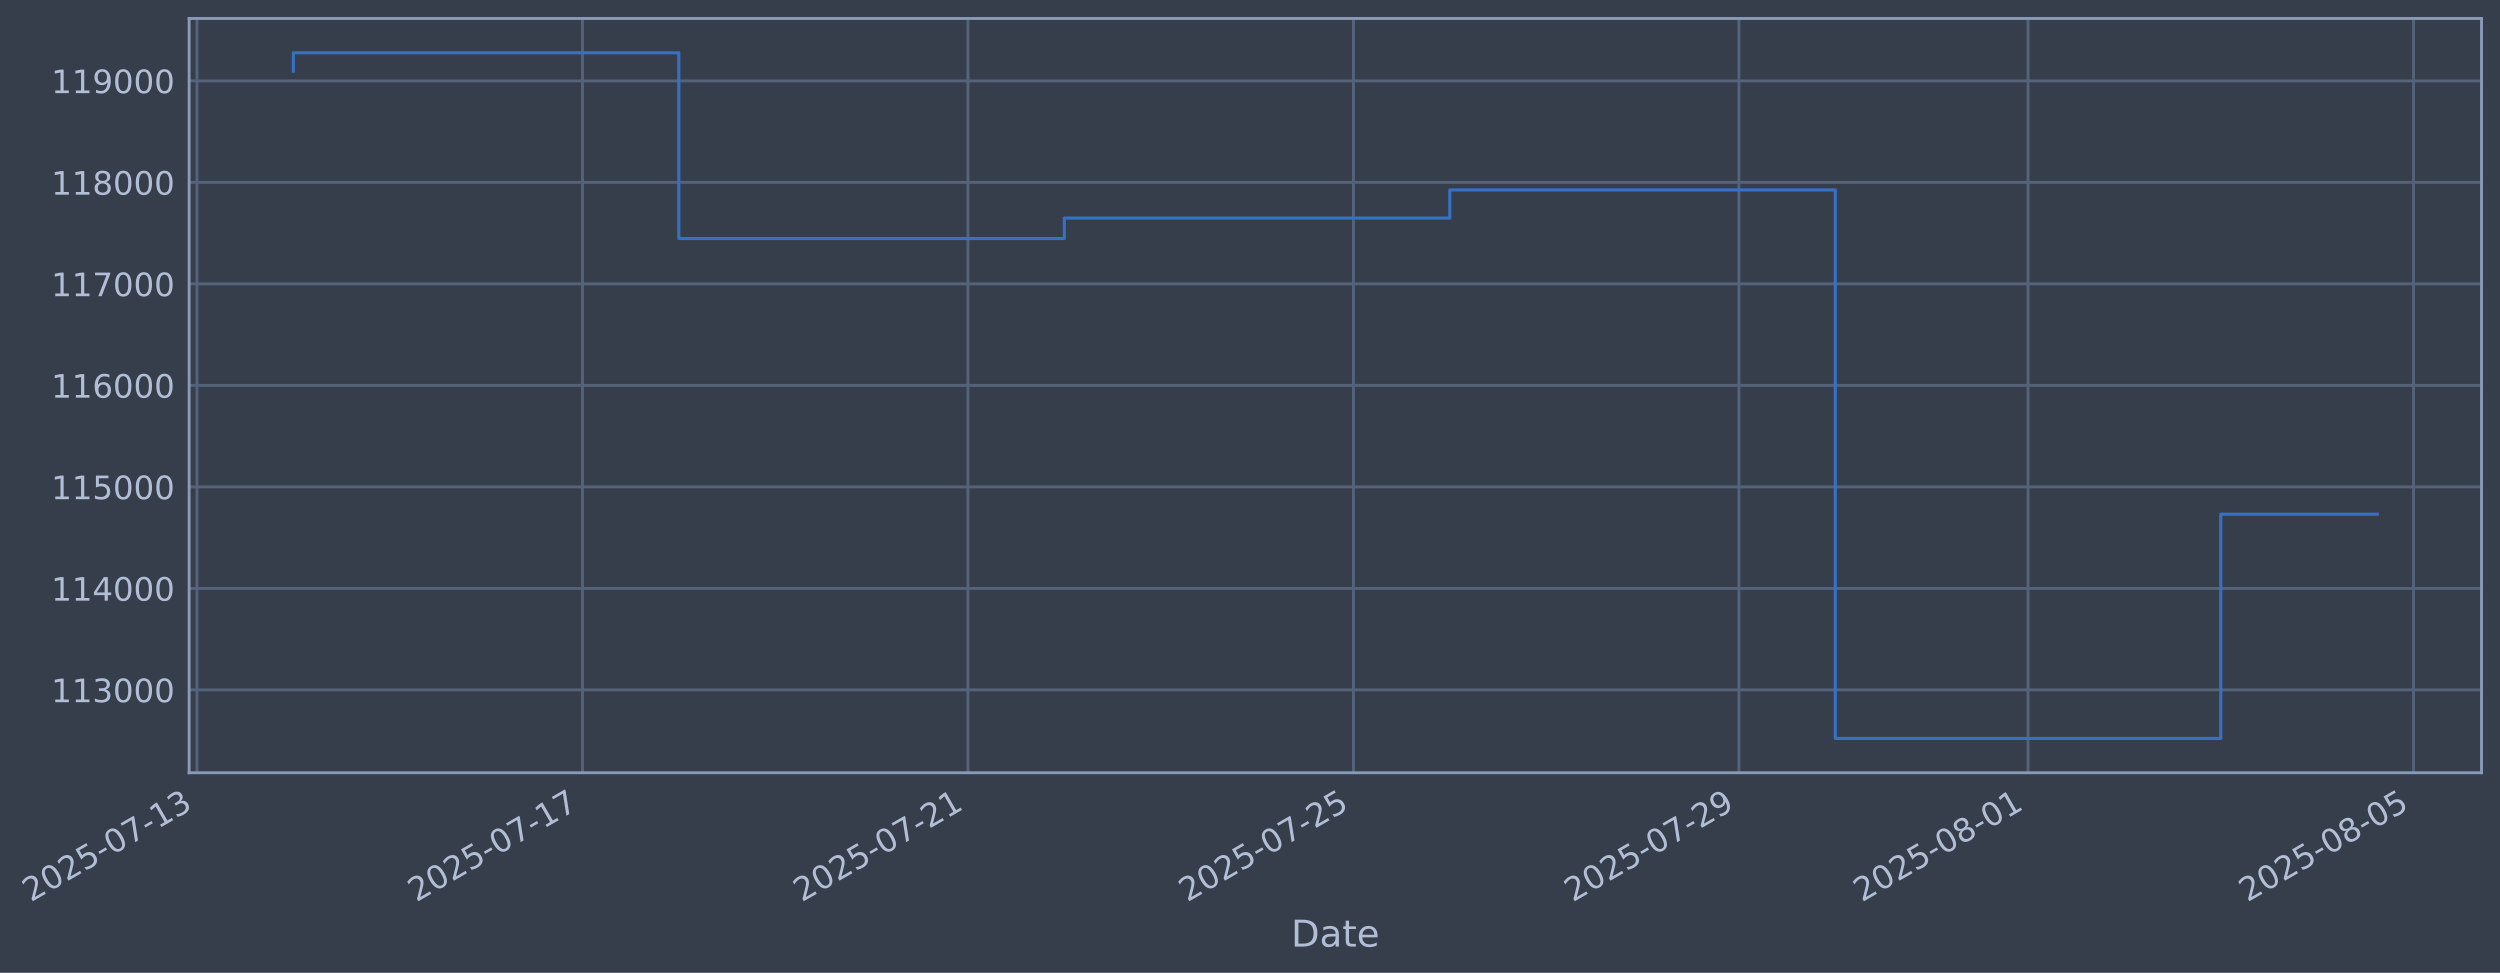
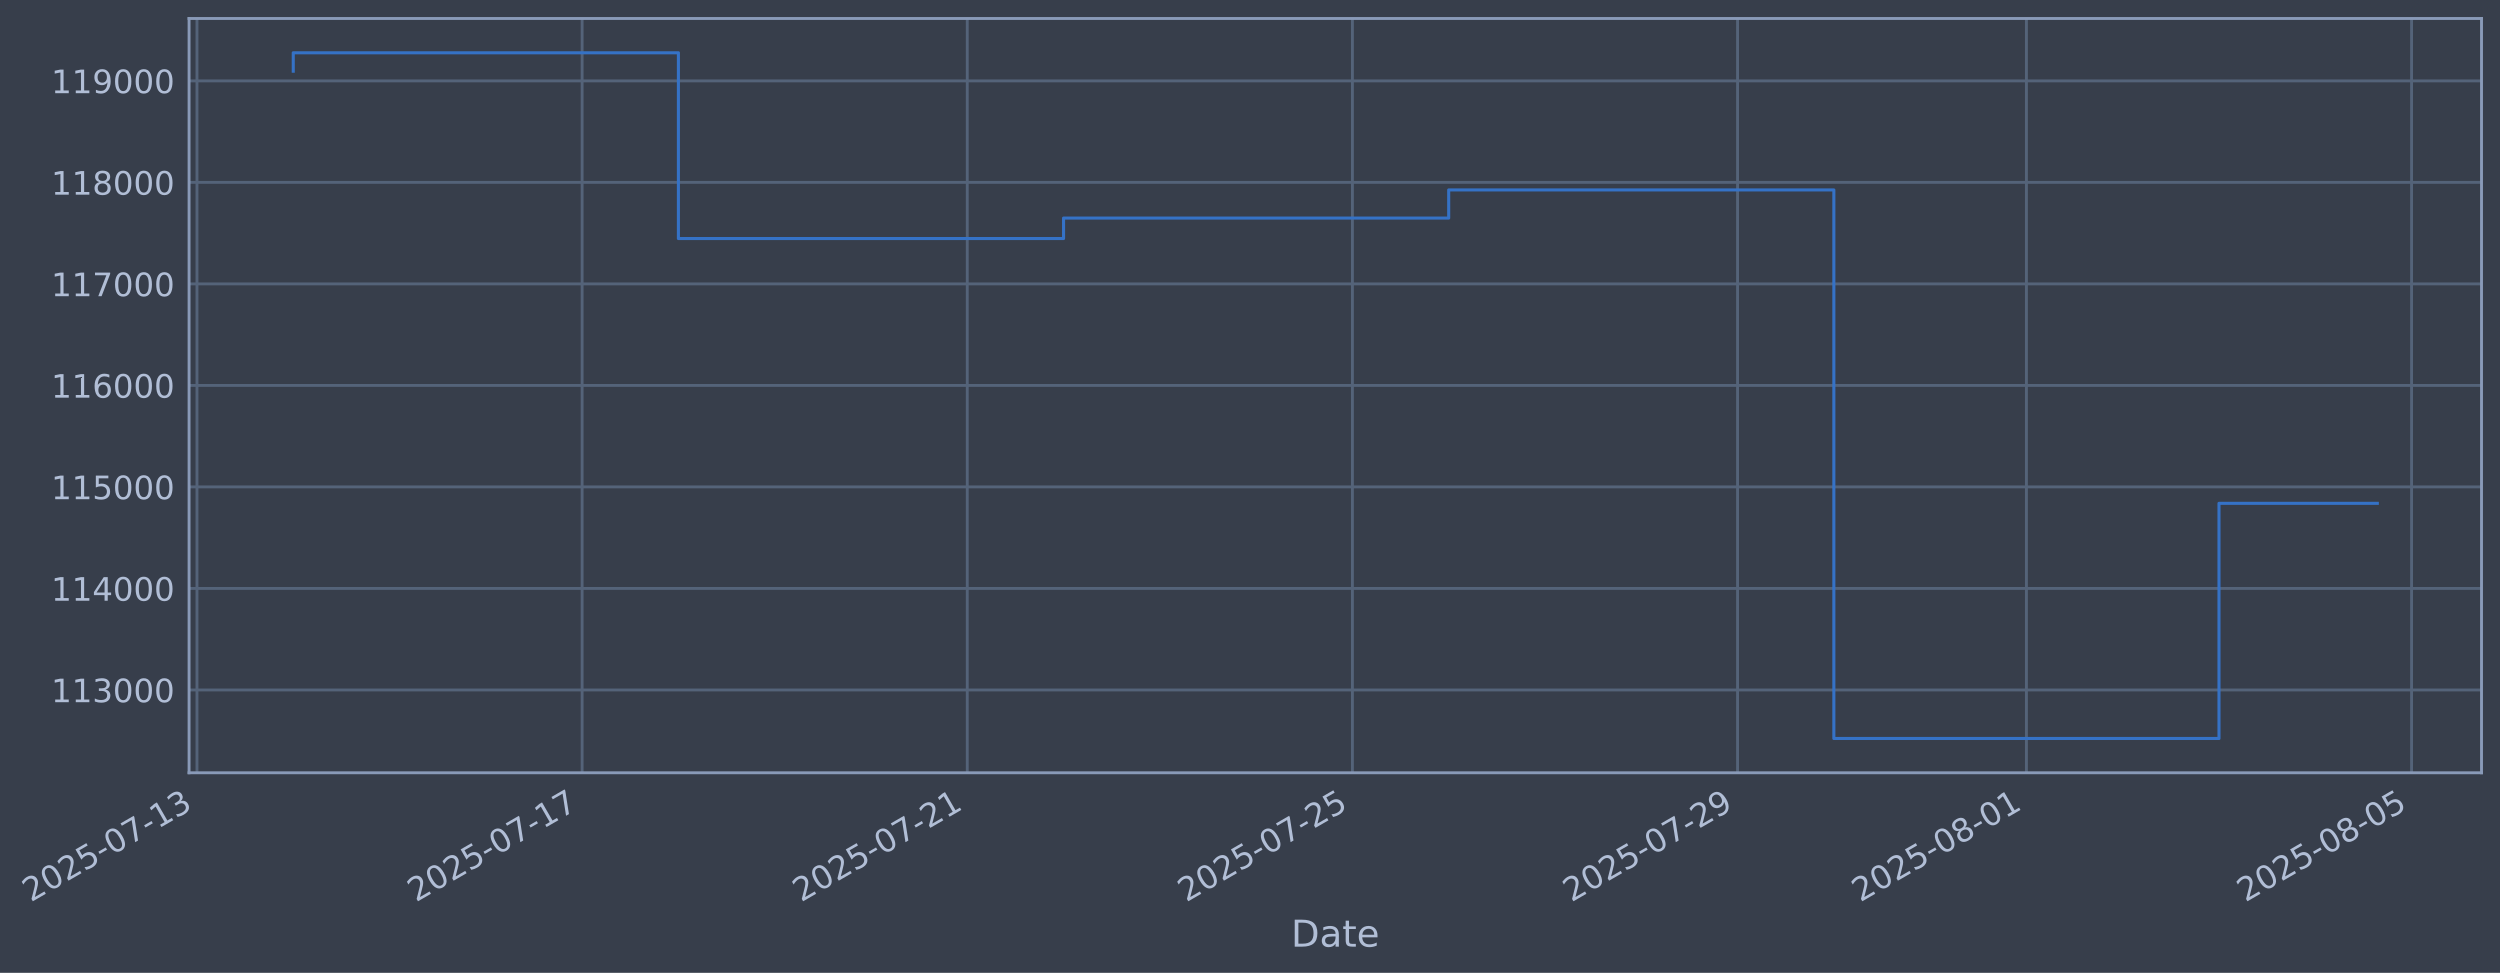
- <svg xmlns="http://www.w3.org/2000/svg" xmlns:xlink="http://www.w3.org/1999/xlink" width="973.664pt" height="378.87pt" viewBox="0 0 973.664 378.87" version="1.1">
+ <svg xmlns="http://www.w3.org/2000/svg" xmlns:xlink="http://www.w3.org/1999/xlink" width="973.63pt" height="378.87pt" viewBox="0 0 973.63 378.87" version="1.1">
  <defs>
    <style type="text/css">*{stroke-linejoin: round; stroke-linecap: butt}</style>
  </defs>
  <g id="figure_1">
    <g id="patch_1">
-       <path d="M 0 378.87  L 973.664 378.87  L 973.664 0  L 0 0  z " style="fill: #373e4b" />
+       <path d="M 0 378.87  L 973.63 378.87  L 973.63 0  L 0 0  z " style="fill: #373e4b" />
    </g>
    <g id="axes_1">
      <g id="patch_2">
-         <path d="M 73.664 300.96  L 966.464 300.96  L 966.464 7.2  L 73.664 7.2  z " style="fill: #373e4b" />
+         <path d="M 73.63 300.96  L 966.43 300.96  L 966.43 7.2  L 73.63 7.2  z " style="fill: #373e4b" />
      </g>
      <g id="matplotlib.axis_1">
        <g id="xtick_1">
          <g id="line2d_1">
-             <path d="M 76.713 300.96  L 76.713 7.2  " clip-path="url(#p34dbff7aac)" style="fill: none; stroke: #546379; stroke-width: 1.12; stroke-linecap: square" />
+             <path d="M 76.713 300.96  L 76.713 7.2  " clip-path="url(#pfd9435f99b)" style="fill: none; stroke: #546379; stroke-width: 1.12; stroke-linecap: square" />
          </g>
          <g id="line2d_2" />
          <g id="text_1">
            <g style="fill: #b1bed6" transform="translate(11.98702 351.4642) rotate(-30) scale(0.126 -0.126)">
              <defs>
                <path id="DejaVuSans-32" d="M 1228 531  L 3431 531  L 3431 0  L 469 0  L 469 531  Q 828 903 1448 1529  Q 2069 2156 2228 2338  Q 2531 2678 2651 2914  Q 2772 3150 2772 3378  Q 2772 3750 2511 3984  Q 2250 4219 1831 4219  Q 1534 4219 1204 4116  Q 875 4013 500 3803  L 500 4441  Q 881 4594 1212 4672  Q 1544 4750 1819 4750  Q 2544 4750 2975 4387  Q 3406 4025 3406 3419  Q 3406 3131 3298 2873  Q 3191 2616 2906 2266  Q 2828 2175 2409 1742  Q 1991 1309 1228 531  z " transform="scale(0.015625)" />
                <path id="DejaVuSans-30" d="M 2034 4250  Q 1547 4250 1301 3770  Q 1056 3291 1056 2328  Q 1056 1369 1301 889  Q 1547 409 2034 409  Q 2525 409 2770 889  Q 3016 1369 3016 2328  Q 3016 3291 2770 3770  Q 2525 4250 2034 4250  z M 2034 4750  Q 2819 4750 3233 4129  Q 3647 3509 3647 2328  Q 3647 1150 3233 529  Q 2819 -91 2034 -91  Q 1250 -91 836 529  Q 422 1150 422 2328  Q 422 3509 836 4129  Q 1250 4750 2034 4750  z " transform="scale(0.015625)" />
                <path id="DejaVuSans-35" d="M 691 4666  L 3169 4666  L 3169 4134  L 1269 4134  L 1269 2991  Q 1406 3038 1543 3061  Q 1681 3084 1819 3084  Q 2600 3084 3056 2656  Q 3513 2228 3513 1497  Q 3513 744 3044 326  Q 2575 -91 1722 -91  Q 1428 -91 1123 -41  Q 819 9 494 109  L 494 744  Q 775 591 1075 516  Q 1375 441 1709 441  Q 2250 441 2565 725  Q 2881 1009 2881 1497  Q 2881 1984 2565 2268  Q 2250 2553 1709 2553  Q 1456 2553 1204 2497  Q 953 2441 691 2322  L 691 4666  z " transform="scale(0.015625)" />
                <path id="DejaVuSans-2d" d="M 313 2009  L 1997 2009  L 1997 1497  L 313 1497  L 313 2009  z " transform="scale(0.015625)" />
                <path id="DejaVuSans-37" d="M 525 4666  L 3525 4666  L 3525 4397  L 1831 0  L 1172 0  L 2766 4134  L 525 4134  L 525 4666  z " transform="scale(0.015625)" />
                <path id="DejaVuSans-31" d="M 794 531  L 1825 531  L 1825 4091  L 703 3866  L 703 4441  L 1819 4666  L 2450 4666  L 2450 531  L 3481 531  L 3481 0  L 794 0  L 794 531  z " transform="scale(0.015625)" />
                <path id="DejaVuSans-33" d="M 2597 2516  Q 3050 2419 3304 2112  Q 3559 1806 3559 1356  Q 3559 666 3084 287  Q 2609 -91 1734 -91  Q 1441 -91 1130 -33  Q 819 25 488 141  L 488 750  Q 750 597 1062 519  Q 1375 441 1716 441  Q 2309 441 2620 675  Q 2931 909 2931 1356  Q 2931 1769 2642 2001  Q 2353 2234 1838 2234  L 1294 2234  L 1294 2753  L 1863 2753  Q 2328 2753 2575 2939  Q 2822 3125 2822 3475  Q 2822 3834 2567 4026  Q 2313 4219 1838 4219  Q 1578 4219 1281 4162  Q 984 4106 628 3988  L 628 4550  Q 988 4650 1302 4700  Q 1616 4750 1894 4750  Q 2613 4750 3031 4423  Q 3450 4097 3450 3541  Q 3450 3153 3228 2886  Q 3006 2619 2597 2516  z " transform="scale(0.015625)" />
              </defs>
              <use xlink:href="#DejaVuSans-32" />
              <use xlink:href="#DejaVuSans-30" transform="translate(63.62305 0)" />
              <use xlink:href="#DejaVuSans-32" transform="translate(127.2461 0)" />
              <use xlink:href="#DejaVuSans-35" transform="translate(190.8691 0)" />
              <use xlink:href="#DejaVuSans-2d" transform="translate(254.4922 0)" />
              <use xlink:href="#DejaVuSans-30" transform="translate(290.5762 0)" />
              <use xlink:href="#DejaVuSans-37" transform="translate(354.1992 0)" />
              <use xlink:href="#DejaVuSans-2d" transform="translate(417.8223 0)" />
              <use xlink:href="#DejaVuSans-31" transform="translate(453.9062 0)" />
              <use xlink:href="#DejaVuSans-33" transform="translate(517.5293 0)" />
            </g>
          </g>
        </g>
        <g id="xtick_2">
          <g id="line2d_3">
-             <path d="M 226.847 300.96  L 226.847 7.2  " clip-path="url(#p34dbff7aac)" style="fill: none; stroke: #546379; stroke-width: 1.12; stroke-linecap: square" />
+             <path d="M 226.708 300.96  L 226.708 7.2  " clip-path="url(#pfd9435f99b)" style="fill: none; stroke: #546379; stroke-width: 1.12; stroke-linecap: square" />
          </g>
          <g id="line2d_4" />
          <g id="text_2">
-             <g style="fill: #b1bed6" transform="translate(162.1214 351.4642) rotate(-30) scale(0.126 -0.126)">
+             <g style="fill: #b1bed6" transform="translate(161.983 351.4642) rotate(-30) scale(0.126 -0.126)">
              <use xlink:href="#DejaVuSans-32" />
              <use xlink:href="#DejaVuSans-30" transform="translate(63.62305 0)" />
              <use xlink:href="#DejaVuSans-32" transform="translate(127.2461 0)" />
              <use xlink:href="#DejaVuSans-35" transform="translate(190.8691 0)" />
              <use xlink:href="#DejaVuSans-2d" transform="translate(254.4922 0)" />
              <use xlink:href="#DejaVuSans-30" transform="translate(290.5762 0)" />
              <use xlink:href="#DejaVuSans-37" transform="translate(354.1992 0)" />
              <use xlink:href="#DejaVuSans-2d" transform="translate(417.8223 0)" />
              <use xlink:href="#DejaVuSans-31" transform="translate(453.9062 0)" />
              <use xlink:href="#DejaVuSans-37" transform="translate(517.5293 0)" />
            </g>
          </g>
        </g>
        <g id="xtick_3">
          <g id="line2d_5">
-             <path d="M 376.981 300.96  L 376.981 7.2  " clip-path="url(#p34dbff7aac)" style="fill: none; stroke: #546379; stroke-width: 1.12; stroke-linecap: square" />
+             <path d="M 376.704 300.96  L 376.704 7.2  " clip-path="url(#pfd9435f99b)" style="fill: none; stroke: #546379; stroke-width: 1.12; stroke-linecap: square" />
          </g>
          <g id="line2d_6" />
          <g id="text_3">
-             <g style="fill: #b1bed6" transform="translate(312.2558 351.4642) rotate(-30) scale(0.126 -0.126)">
+             <g style="fill: #b1bed6" transform="translate(311.979 351.4642) rotate(-30) scale(0.126 -0.126)">
              <use xlink:href="#DejaVuSans-32" />
              <use xlink:href="#DejaVuSans-30" transform="translate(63.62305 0)" />
              <use xlink:href="#DejaVuSans-32" transform="translate(127.2461 0)" />
              <use xlink:href="#DejaVuSans-35" transform="translate(190.8691 0)" />
              <use xlink:href="#DejaVuSans-2d" transform="translate(254.4922 0)" />
              <use xlink:href="#DejaVuSans-30" transform="translate(290.5762 0)" />
              <use xlink:href="#DejaVuSans-37" transform="translate(354.1992 0)" />
              <use xlink:href="#DejaVuSans-2d" transform="translate(417.8223 0)" />
              <use xlink:href="#DejaVuSans-32" transform="translate(453.9062 0)" />
              <use xlink:href="#DejaVuSans-31" transform="translate(517.5293 0)" />
            </g>
          </g>
        </g>
        <g id="xtick_4">
          <g id="line2d_7">
-             <path d="M 527.116 300.96  L 527.116 7.2  " clip-path="url(#p34dbff7aac)" style="fill: none; stroke: #546379; stroke-width: 1.12; stroke-linecap: square" />
+             <path d="M 526.7 300.96  L 526.7 7.2  " clip-path="url(#pfd9435f99b)" style="fill: none; stroke: #546379; stroke-width: 1.12; stroke-linecap: square" />
          </g>
          <g id="line2d_8" />
          <g id="text_4">
-             <g style="fill: #b1bed6" transform="translate(462.3901 351.4642) rotate(-30) scale(0.126 -0.126)">
+             <g style="fill: #b1bed6" transform="translate(461.9749 351.4642) rotate(-30) scale(0.126 -0.126)">
              <use xlink:href="#DejaVuSans-32" />
              <use xlink:href="#DejaVuSans-30" transform="translate(63.62305 0)" />
              <use xlink:href="#DejaVuSans-32" transform="translate(127.2461 0)" />
              <use xlink:href="#DejaVuSans-35" transform="translate(190.8691 0)" />
              <use xlink:href="#DejaVuSans-2d" transform="translate(254.4922 0)" />
              <use xlink:href="#DejaVuSans-30" transform="translate(290.5762 0)" />
              <use xlink:href="#DejaVuSans-37" transform="translate(354.1992 0)" />
              <use xlink:href="#DejaVuSans-2d" transform="translate(417.8223 0)" />
              <use xlink:href="#DejaVuSans-32" transform="translate(453.9062 0)" />
              <use xlink:href="#DejaVuSans-35" transform="translate(517.5293 0)" />
            </g>
          </g>
        </g>
        <g id="xtick_5">
          <g id="line2d_9">
-             <path d="M 677.25 300.96  L 677.25 7.2  " clip-path="url(#p34dbff7aac)" style="fill: none; stroke: #546379; stroke-width: 1.12; stroke-linecap: square" />
+             <path d="M 676.696 300.96  L 676.696 7.2  " clip-path="url(#pfd9435f99b)" style="fill: none; stroke: #546379; stroke-width: 1.12; stroke-linecap: square" />
          </g>
          <g id="line2d_10" />
          <g id="text_5">
-             <g style="fill: #b1bed6" transform="translate(612.5245 351.4642) rotate(-30) scale(0.126 -0.126)">
+             <g style="fill: #b1bed6" transform="translate(611.9709 351.4642) rotate(-30) scale(0.126 -0.126)">
              <defs>
                <path id="DejaVuSans-39" d="M 703 97  L 703 672  Q 941 559 1184 500  Q 1428 441 1663 441  Q 2288 441 2617 861  Q 2947 1281 2994 2138  Q 2813 1869 2534 1725  Q 2256 1581 1919 1581  Q 1219 1581 811 2004  Q 403 2428 403 3163  Q 403 3881 828 4315  Q 1253 4750 1959 4750  Q 2769 4750 3195 4129  Q 3622 3509 3622 2328  Q 3622 1225 3098 567  Q 2575 -91 1691 -91  Q 1453 -91 1209 -44  Q 966 3 703 97  z M 1959 2075  Q 2384 2075 2632 2365  Q 2881 2656 2881 3163  Q 2881 3666 2632 3958  Q 2384 4250 1959 4250  Q 1534 4250 1286 3958  Q 1038 3666 1038 3163  Q 1038 2656 1286 2365  Q 1534 2075 1959 2075  z " transform="scale(0.015625)" />
              </defs>
              <use xlink:href="#DejaVuSans-32" />
              <use xlink:href="#DejaVuSans-30" transform="translate(63.62305 0)" />
              <use xlink:href="#DejaVuSans-32" transform="translate(127.2461 0)" />
              <use xlink:href="#DejaVuSans-35" transform="translate(190.8691 0)" />
              <use xlink:href="#DejaVuSans-2d" transform="translate(254.4922 0)" />
              <use xlink:href="#DejaVuSans-30" transform="translate(290.5762 0)" />
              <use xlink:href="#DejaVuSans-37" transform="translate(354.1992 0)" />
              <use xlink:href="#DejaVuSans-2d" transform="translate(417.8223 0)" />
              <use xlink:href="#DejaVuSans-32" transform="translate(453.9062 0)" />
              <use xlink:href="#DejaVuSans-39" transform="translate(517.5293 0)" />
            </g>
          </g>
        </g>
        <g id="xtick_6">
          <g id="line2d_11">
-             <path d="M 789.851 300.96  L 789.851 7.2  " clip-path="url(#p34dbff7aac)" style="fill: none; stroke: #546379; stroke-width: 1.12; stroke-linecap: square" />
+             <path d="M 789.193 300.96  L 789.193 7.2  " clip-path="url(#pfd9435f99b)" style="fill: none; stroke: #546379; stroke-width: 1.12; stroke-linecap: square" />
          </g>
          <g id="line2d_12" />
          <g id="text_6">
-             <g style="fill: #b1bed6" transform="translate(725.1253 351.4642) rotate(-30) scale(0.126 -0.126)">
+             <g style="fill: #b1bed6" transform="translate(724.4679 351.4642) rotate(-30) scale(0.126 -0.126)">
              <defs>
                <path id="DejaVuSans-38" d="M 2034 2216  Q 1584 2216 1326 1975  Q 1069 1734 1069 1313  Q 1069 891 1326 650  Q 1584 409 2034 409  Q 2484 409 2743 651  Q 3003 894 3003 1313  Q 3003 1734 2745 1975  Q 2488 2216 2034 2216  z M 1403 2484  Q 997 2584 770 2862  Q 544 3141 544 3541  Q 544 4100 942 4425  Q 1341 4750 2034 4750  Q 2731 4750 3128 4425  Q 3525 4100 3525 3541  Q 3525 3141 3298 2862  Q 3072 2584 2669 2484  Q 3125 2378 3379 2068  Q 3634 1759 3634 1313  Q 3634 634 3220 271  Q 2806 -91 2034 -91  Q 1263 -91 848 271  Q 434 634 434 1313  Q 434 1759 690 2068  Q 947 2378 1403 2484  z M 1172 3481  Q 1172 3119 1398 2916  Q 1625 2713 2034 2713  Q 2441 2713 2670 2916  Q 2900 3119 2900 3481  Q 2900 3844 2670 4047  Q 2441 4250 2034 4250  Q 1625 4250 1398 4047  Q 1172 3844 1172 3481  z " transform="scale(0.015625)" />
              </defs>
              <use xlink:href="#DejaVuSans-32" />
              <use xlink:href="#DejaVuSans-30" transform="translate(63.62305 0)" />
              <use xlink:href="#DejaVuSans-32" transform="translate(127.2461 0)" />
              <use xlink:href="#DejaVuSans-35" transform="translate(190.8691 0)" />
              <use xlink:href="#DejaVuSans-2d" transform="translate(254.4922 0)" />
              <use xlink:href="#DejaVuSans-30" transform="translate(290.5762 0)" />
              <use xlink:href="#DejaVuSans-38" transform="translate(354.1992 0)" />
              <use xlink:href="#DejaVuSans-2d" transform="translate(417.8223 0)" />
              <use xlink:href="#DejaVuSans-30" transform="translate(453.9062 0)" />
              <use xlink:href="#DejaVuSans-31" transform="translate(517.5293 0)" />
            </g>
          </g>
        </g>
        <g id="xtick_7">
          <g id="line2d_13">
-             <path d="M 939.985 300.96  L 939.985 7.2  " clip-path="url(#p34dbff7aac)" style="fill: none; stroke: #546379; stroke-width: 1.12; stroke-linecap: square" />
+             <path d="M 939.189 300.96  L 939.189 7.2  " clip-path="url(#pfd9435f99b)" style="fill: none; stroke: #546379; stroke-width: 1.12; stroke-linecap: square" />
          </g>
          <g id="line2d_14" />
          <g id="text_7">
-             <g style="fill: #b1bed6" transform="translate(875.2596 351.4642) rotate(-30) scale(0.126 -0.126)">
+             <g style="fill: #b1bed6" transform="translate(874.4639 351.4642) rotate(-30) scale(0.126 -0.126)">
              <use xlink:href="#DejaVuSans-32" />
              <use xlink:href="#DejaVuSans-30" transform="translate(63.62305 0)" />
              <use xlink:href="#DejaVuSans-32" transform="translate(127.2461 0)" />
              <use xlink:href="#DejaVuSans-35" transform="translate(190.8691 0)" />
              <use xlink:href="#DejaVuSans-2d" transform="translate(254.4922 0)" />
              <use xlink:href="#DejaVuSans-30" transform="translate(290.5762 0)" />
              <use xlink:href="#DejaVuSans-38" transform="translate(354.1992 0)" />
              <use xlink:href="#DejaVuSans-2d" transform="translate(417.8223 0)" />
              <use xlink:href="#DejaVuSans-30" transform="translate(453.9062 0)" />
              <use xlink:href="#DejaVuSans-35" transform="translate(517.5293 0)" />
            </g>
          </g>
        </g>
        <g id="text_8">
-           <g style="fill: #b1bed6" transform="translate(502.8552 368.6753) scale(0.144 -0.144)">
+           <g style="fill: #b1bed6" transform="translate(502.8206 368.6753) scale(0.144 -0.144)">
            <defs>
              <path id="DejaVuSans-44" d="M 1259 4147  L 1259 519  L 2022 519  Q 2988 519 3436 956  Q 3884 1394 3884 2338  Q 3884 3275 3436 3711  Q 2988 4147 2022 4147  L 1259 4147  z M 628 4666  L 1925 4666  Q 3281 4666 3915 4102  Q 4550 3538 4550 2338  Q 4550 1131 3912 565  Q 3275 0 1925 0  L 628 0  L 628 4666  z " transform="scale(0.015625)" />
              <path id="DejaVuSans-61" d="M 2194 1759  Q 1497 1759 1228 1600  Q 959 1441 959 1056  Q 959 750 1161 570  Q 1363 391 1709 391  Q 2188 391 2477 730  Q 2766 1069 2766 1631  L 2766 1759  L 2194 1759  z M 3341 1997  L 3341 0  L 2766 0  L 2766 531  Q 2569 213 2275 61  Q 1981 -91 1556 -91  Q 1019 -91 701 211  Q 384 513 384 1019  Q 384 1609 779 1909  Q 1175 2209 1959 2209  L 2766 2209  L 2766 2266  Q 2766 2663 2505 2880  Q 2244 3097 1772 3097  Q 1472 3097 1187 3025  Q 903 2953 641 2809  L 641 3341  Q 956 3463 1253 3523  Q 1550 3584 1831 3584  Q 2591 3584 2966 3190  Q 3341 2797 3341 1997  z " transform="scale(0.015625)" />
              <path id="DejaVuSans-74" d="M 1172 4494  L 1172 3500  L 2356 3500  L 2356 3053  L 1172 3053  L 1172 1153  Q 1172 725 1289 603  Q 1406 481 1766 481  L 2356 481  L 2356 0  L 1766 0  Q 1100 0 847 248  Q 594 497 594 1153  L 594 3053  L 172 3053  L 172 3500  L 594 3500  L 594 4494  L 1172 4494  z " transform="scale(0.015625)" />
              <path id="DejaVuSans-65" d="M 3597 1894  L 3597 1613  L 953 1613  Q 991 1019 1311 708  Q 1631 397 2203 397  Q 2534 397 2845 478  Q 3156 559 3463 722  L 3463 178  Q 3153 47 2828 -22  Q 2503 -91 2169 -91  Q 1331 -91 842 396  Q 353 884 353 1716  Q 353 2575 817 3079  Q 1281 3584 2069 3584  Q 2775 3584 3186 3129  Q 3597 2675 3597 1894  z M 3022 2063  Q 3016 2534 2758 2815  Q 2500 3097 2075 3097  Q 1594 3097 1305 2825  Q 1016 2553 972 2059  L 3022 2063  z " transform="scale(0.015625)" />
            </defs>
            <use xlink:href="#DejaVuSans-44" />
            <use xlink:href="#DejaVuSans-61" transform="translate(77.00195 0)" />
            <use xlink:href="#DejaVuSans-74" transform="translate(138.2812 0)" />
            <use xlink:href="#DejaVuSans-65" transform="translate(177.4902 0)" />
          </g>
        </g>
      </g>
      <g id="matplotlib.axis_2">
        <g id="ytick_1">
          <g id="line2d_15">
-             <path d="M 73.664 268.698  L 966.464 268.698  " clip-path="url(#p34dbff7aac)" style="fill: none; stroke: #546379; stroke-width: 1.12; stroke-linecap: square" />
+             <path d="M 73.63 268.698  L 966.43 268.698  " clip-path="url(#pfd9435f99b)" style="fill: none; stroke: #546379; stroke-width: 1.12; stroke-linecap: square" />
          </g>
          <g id="line2d_16" />
          <g id="text_9">
-             <g style="fill: #b1bed6" transform="translate(19.9638 273.4854) scale(0.126 -0.126)">
+             <g style="fill: #b1bed6" transform="translate(19.9292 273.4854) scale(0.126 -0.126)">
              <use xlink:href="#DejaVuSans-31" />
              <use xlink:href="#DejaVuSans-31" transform="translate(63.62305 0)" />
              <use xlink:href="#DejaVuSans-33" transform="translate(127.2461 0)" />
              <use xlink:href="#DejaVuSans-30" transform="translate(190.8691 0)" />
              <use xlink:href="#DejaVuSans-30" transform="translate(254.4922 0)" />
              <use xlink:href="#DejaVuSans-30" transform="translate(318.1152 0)" />
            </g>
          </g>
        </g>
        <g id="ytick_2">
          <g id="line2d_17">
-             <path d="M 73.664 229.165  L 966.464 229.165  " clip-path="url(#p34dbff7aac)" style="fill: none; stroke: #546379; stroke-width: 1.12; stroke-linecap: square" />
+             <path d="M 73.63 229.165  L 966.43 229.165  " clip-path="url(#pfd9435f99b)" style="fill: none; stroke: #546379; stroke-width: 1.12; stroke-linecap: square" />
          </g>
          <g id="line2d_18" />
          <g id="text_10">
-             <g style="fill: #b1bed6" transform="translate(19.9638 233.952) scale(0.126 -0.126)">
+             <g style="fill: #b1bed6" transform="translate(19.9292 233.952) scale(0.126 -0.126)">
              <defs>
                <path id="DejaVuSans-34" d="M 2419 4116  L 825 1625  L 2419 1625  L 2419 4116  z M 2253 4666  L 3047 4666  L 3047 1625  L 3713 1625  L 3713 1100  L 3047 1100  L 3047 0  L 2419 0  L 2419 1100  L 313 1100  L 313 1709  L 2253 4666  z " transform="scale(0.015625)" />
              </defs>
              <use xlink:href="#DejaVuSans-31" />
              <use xlink:href="#DejaVuSans-31" transform="translate(63.62305 0)" />
              <use xlink:href="#DejaVuSans-34" transform="translate(127.2461 0)" />
              <use xlink:href="#DejaVuSans-30" transform="translate(190.8691 0)" />
              <use xlink:href="#DejaVuSans-30" transform="translate(254.4922 0)" />
              <use xlink:href="#DejaVuSans-30" transform="translate(318.1152 0)" />
            </g>
          </g>
        </g>
        <g id="ytick_3">
          <g id="line2d_19">
-             <path d="M 73.664 189.631  L 966.464 189.631  " clip-path="url(#p34dbff7aac)" style="fill: none; stroke: #546379; stroke-width: 1.12; stroke-linecap: square" />
+             <path d="M 73.63 189.631  L 966.43 189.631  " clip-path="url(#pfd9435f99b)" style="fill: none; stroke: #546379; stroke-width: 1.12; stroke-linecap: square" />
          </g>
          <g id="line2d_20" />
          <g id="text_11">
-             <g style="fill: #b1bed6" transform="translate(19.9638 194.4185) scale(0.126 -0.126)">
+             <g style="fill: #b1bed6" transform="translate(19.9292 194.4185) scale(0.126 -0.126)">
              <use xlink:href="#DejaVuSans-31" />
              <use xlink:href="#DejaVuSans-31" transform="translate(63.62305 0)" />
              <use xlink:href="#DejaVuSans-35" transform="translate(127.2461 0)" />
              <use xlink:href="#DejaVuSans-30" transform="translate(190.8691 0)" />
              <use xlink:href="#DejaVuSans-30" transform="translate(254.4922 0)" />
              <use xlink:href="#DejaVuSans-30" transform="translate(318.1152 0)" />
            </g>
          </g>
        </g>
        <g id="ytick_4">
          <g id="line2d_21">
-             <path d="M 73.664 150.098  L 966.464 150.098  " clip-path="url(#p34dbff7aac)" style="fill: none; stroke: #546379; stroke-width: 1.12; stroke-linecap: square" />
+             <path d="M 73.63 150.098  L 966.43 150.098  " clip-path="url(#pfd9435f99b)" style="fill: none; stroke: #546379; stroke-width: 1.12; stroke-linecap: square" />
          </g>
          <g id="line2d_22" />
          <g id="text_12">
-             <g style="fill: #b1bed6" transform="translate(19.9638 154.885) scale(0.126 -0.126)">
+             <g style="fill: #b1bed6" transform="translate(19.9292 154.885) scale(0.126 -0.126)">
              <defs>
                <path id="DejaVuSans-36" d="M 2113 2584  Q 1688 2584 1439 2293  Q 1191 2003 1191 1497  Q 1191 994 1439 701  Q 1688 409 2113 409  Q 2538 409 2786 701  Q 3034 994 3034 1497  Q 3034 2003 2786 2293  Q 2538 2584 2113 2584  z M 3366 4563  L 3366 3988  Q 3128 4100 2886 4159  Q 2644 4219 2406 4219  Q 1781 4219 1451 3797  Q 1122 3375 1075 2522  Q 1259 2794 1537 2939  Q 1816 3084 2150 3084  Q 2853 3084 3261 2657  Q 3669 2231 3669 1497  Q 3669 778 3244 343  Q 2819 -91 2113 -91  Q 1303 -91 875 529  Q 447 1150 447 2328  Q 447 3434 972 4092  Q 1497 4750 2381 4750  Q 2619 4750 2861 4703  Q 3103 4656 3366 4563  z " transform="scale(0.015625)" />
              </defs>
              <use xlink:href="#DejaVuSans-31" />
              <use xlink:href="#DejaVuSans-31" transform="translate(63.62305 0)" />
              <use xlink:href="#DejaVuSans-36" transform="translate(127.2461 0)" />
              <use xlink:href="#DejaVuSans-30" transform="translate(190.8691 0)" />
              <use xlink:href="#DejaVuSans-30" transform="translate(254.4922 0)" />
              <use xlink:href="#DejaVuSans-30" transform="translate(318.1152 0)" />
            </g>
          </g>
        </g>
        <g id="ytick_5">
          <g id="line2d_23">
-             <path d="M 73.664 110.565  L 966.464 110.565  " clip-path="url(#p34dbff7aac)" style="fill: none; stroke: #546379; stroke-width: 1.12; stroke-linecap: square" />
+             <path d="M 73.63 110.565  L 966.43 110.565  " clip-path="url(#pfd9435f99b)" style="fill: none; stroke: #546379; stroke-width: 1.12; stroke-linecap: square" />
          </g>
          <g id="line2d_24" />
          <g id="text_13">
-             <g style="fill: #b1bed6" transform="translate(19.9638 115.3515) scale(0.126 -0.126)">
+             <g style="fill: #b1bed6" transform="translate(19.9292 115.3515) scale(0.126 -0.126)">
              <use xlink:href="#DejaVuSans-31" />
              <use xlink:href="#DejaVuSans-31" transform="translate(63.62305 0)" />
              <use xlink:href="#DejaVuSans-37" transform="translate(127.2461 0)" />
              <use xlink:href="#DejaVuSans-30" transform="translate(190.8691 0)" />
              <use xlink:href="#DejaVuSans-30" transform="translate(254.4922 0)" />
              <use xlink:href="#DejaVuSans-30" transform="translate(318.1152 0)" />
            </g>
          </g>
        </g>
        <g id="ytick_6">
          <g id="line2d_25">
-             <path d="M 73.664 71.031  L 966.464 71.031  " clip-path="url(#p34dbff7aac)" style="fill: none; stroke: #546379; stroke-width: 1.12; stroke-linecap: square" />
+             <path d="M 73.63 71.031  L 966.43 71.031  " clip-path="url(#pfd9435f99b)" style="fill: none; stroke: #546379; stroke-width: 1.12; stroke-linecap: square" />
          </g>
          <g id="line2d_26" />
          <g id="text_14">
-             <g style="fill: #b1bed6" transform="translate(19.9638 75.81806) scale(0.126 -0.126)">
+             <g style="fill: #b1bed6" transform="translate(19.9292 75.81806) scale(0.126 -0.126)">
              <use xlink:href="#DejaVuSans-31" />
              <use xlink:href="#DejaVuSans-31" transform="translate(63.62305 0)" />
              <use xlink:href="#DejaVuSans-38" transform="translate(127.2461 0)" />
              <use xlink:href="#DejaVuSans-30" transform="translate(190.8691 0)" />
              <use xlink:href="#DejaVuSans-30" transform="translate(254.4922 0)" />
              <use xlink:href="#DejaVuSans-30" transform="translate(318.1152 0)" />
            </g>
          </g>
        </g>
        <g id="ytick_7">
          <g id="line2d_27">
-             <path d="M 73.664 31.498  L 966.464 31.498  " clip-path="url(#p34dbff7aac)" style="fill: none; stroke: #546379; stroke-width: 1.12; stroke-linecap: square" />
+             <path d="M 73.63 31.498  L 966.43 31.498  " clip-path="url(#pfd9435f99b)" style="fill: none; stroke: #546379; stroke-width: 1.12; stroke-linecap: square" />
          </g>
          <g id="line2d_28" />
          <g id="text_15">
-             <g style="fill: #b1bed6" transform="translate(19.9638 36.28458) scale(0.126 -0.126)">
+             <g style="fill: #b1bed6" transform="translate(19.9292 36.28458) scale(0.126 -0.126)">
              <use xlink:href="#DejaVuSans-31" />
              <use xlink:href="#DejaVuSans-31" transform="translate(63.62305 0)" />
              <use xlink:href="#DejaVuSans-39" transform="translate(127.2461 0)" />
              <use xlink:href="#DejaVuSans-30" transform="translate(190.8691 0)" />
              <use xlink:href="#DejaVuSans-30" transform="translate(254.4922 0)" />
              <use xlink:href="#DejaVuSans-30" transform="translate(318.1152 0)" />
            </g>
          </g>
        </g>
      </g>
      <g id="line2d_29">
-         <path d="M 114.246 27.726  L 114.246 20.553  L 264.38 20.553  L 264.38 92.901  L 414.515 92.901  L 414.515 84.934  L 564.649 84.934  L 564.649 73.974  L 714.784 73.974  L 714.784 287.607  L 864.918 287.607  L 864.918 200.271  L 925.882 200.271  " clip-path="url(#p34dbff7aac)" style="fill: none; stroke: #3572c6; stroke-width: 1.2; stroke-linecap: square" />
+         <path d="M 114.212 27.726  L 114.212 20.553  L 264.207 20.553  L 264.207 92.901  L 414.203 92.901  L 414.203 84.934  L 564.199 84.934  L 564.199 73.974  L 714.195 73.974  L 714.195 287.607  L 864.191 287.607  L 864.191 196.022  L 925.848 196.022  " clip-path="url(#pfd9435f99b)" style="fill: none; stroke: #3572c6; stroke-width: 1.2; stroke-linecap: square" />
      </g>
      <g id="patch_3">
-         <path d="M 73.664 300.96  L 73.664 7.2  " style="fill: none; stroke: #899ab8; stroke-width: 1.12; stroke-linejoin: miter; stroke-linecap: square" />
+         <path d="M 73.63 300.96  L 73.63 7.2  " style="fill: none; stroke: #899ab8; stroke-width: 1.12; stroke-linejoin: miter; stroke-linecap: square" />
      </g>
      <g id="patch_4">
-         <path d="M 966.464 300.96  L 966.464 7.2  " style="fill: none; stroke: #899ab8; stroke-width: 1.12; stroke-linejoin: miter; stroke-linecap: square" />
+         <path d="M 966.43 300.96  L 966.43 7.2  " style="fill: none; stroke: #899ab8; stroke-width: 1.12; stroke-linejoin: miter; stroke-linecap: square" />
      </g>
      <g id="patch_5">
-         <path d="M 73.664 300.96  L 966.464 300.96  " style="fill: none; stroke: #899ab8; stroke-width: 1.12; stroke-linejoin: miter; stroke-linecap: square" />
+         <path d="M 73.63 300.96  L 966.43 300.96  " style="fill: none; stroke: #899ab8; stroke-width: 1.12; stroke-linejoin: miter; stroke-linecap: square" />
      </g>
      <g id="patch_6">
-         <path d="M 73.664 7.2  L 966.464 7.2  " style="fill: none; stroke: #899ab8; stroke-width: 1.12; stroke-linejoin: miter; stroke-linecap: square" />
+         <path d="M 73.63 7.2  L 966.43 7.2  " style="fill: none; stroke: #899ab8; stroke-width: 1.12; stroke-linejoin: miter; stroke-linecap: square" />
      </g>
    </g>
  </g>
  <defs>
-     <clipPath id="p34dbff7aac">
-       <rect x="73.664" y="7.2" width="892.8" height="293.76" />
+     <clipPath id="pfd9435f99b">
+       <rect x="73.63" y="7.2" width="892.8" height="293.76" />
    </clipPath>
  </defs>
</svg>
